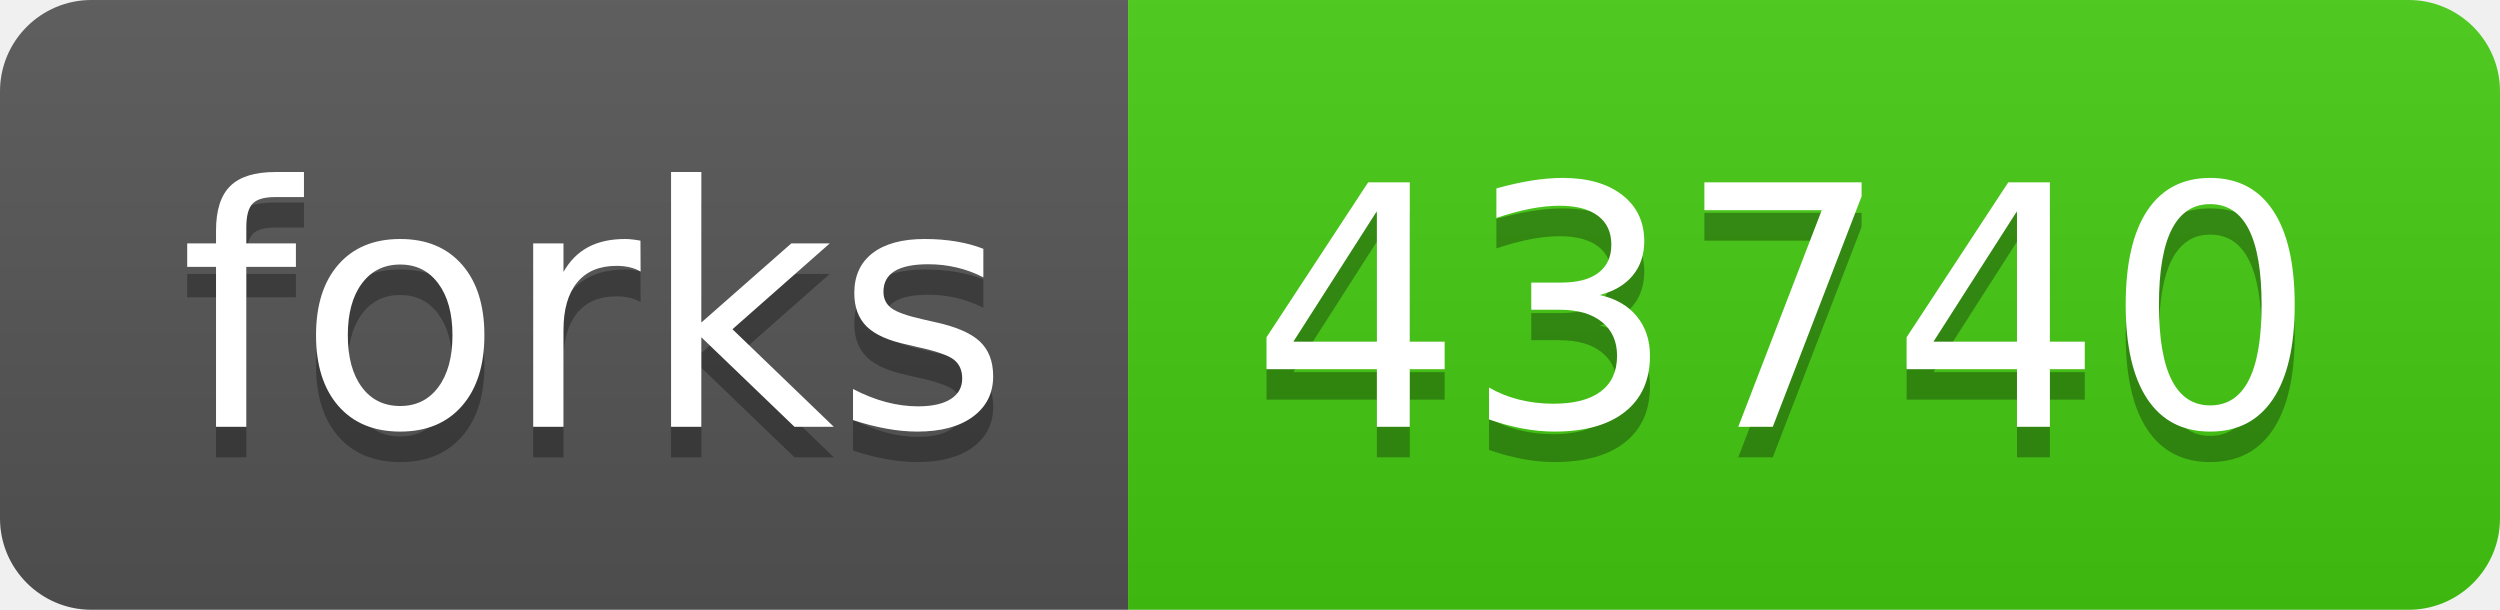
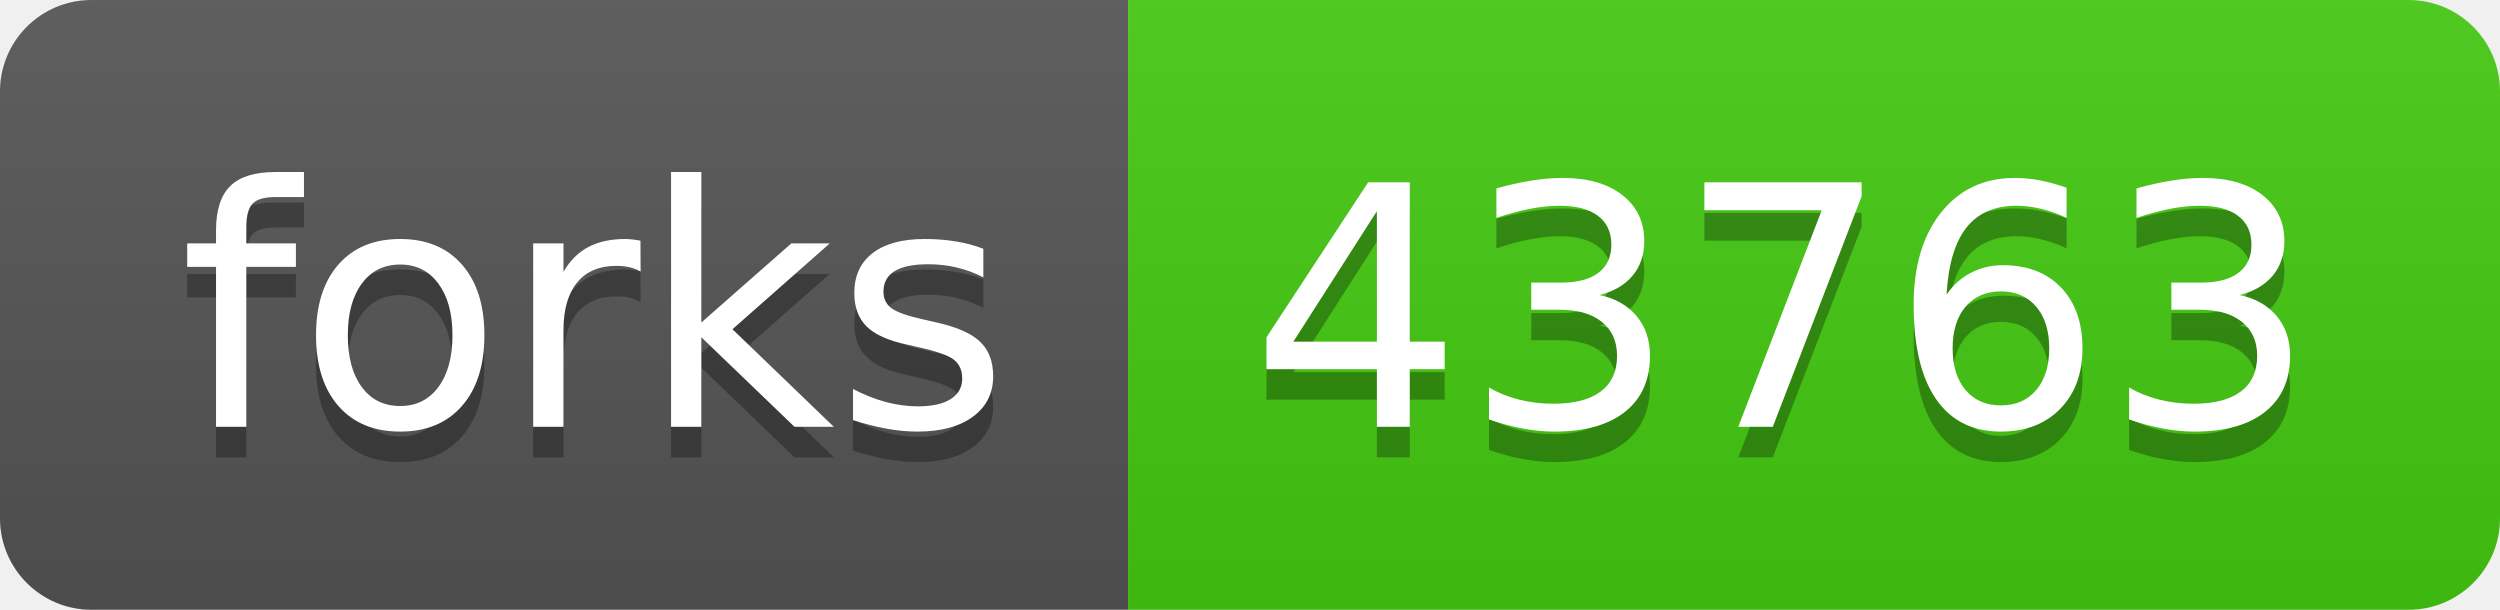
- <svg xmlns="http://www.w3.org/2000/svg" width="82" height="20" role="img" aria-label="forks: 43740">
+ <svg xmlns="http://www.w3.org/2000/svg" width="82" height="20" role="img" aria-label="forks: 43763">
  <linearGradient id="s" x2="0" y2="100%">
    <stop offset="0" stop-color="#bbb" stop-opacity=".1" />
    <stop offset="1" stop-opacity=".1" />
  </linearGradient>
  <clipPath id="r">
    <rect width="82" height="20" rx="3" fill="#fff" />
  </clipPath>
  <g clip-path="url(#r)">
    <rect width="37" height="20" fill="#555" />
    <rect x="37" width="45" height="20" fill="#4c1" />
    <rect width="82" height="20" fill="url(#s)" />
  </g>
  <g fill="#fff" text-anchor="middle" font-family="Verdana,Geneva,DejaVu Sans,sans-serif" text-rendering="geometricPrecision" font-size="110">
    <text aria-hidden="true" x="195" y="150" fill="#010101" fill-opacity=".3" transform="scale(.1)" textLength="270">forks</text>
    <text x="195" y="140" transform="scale(.1)" fill="#fff" textLength="270">forks</text>
-     <text aria-hidden="true" x="585" y="150" fill="#010101" fill-opacity=".3" transform="scale(.1)" textLength="350">43740</text>
-     <text x="585" y="140" transform="scale(.1)" fill="#fff" textLength="350">43740</text>
+     <text aria-hidden="true" x="585" y="150" fill="#010101" fill-opacity=".3" transform="scale(.1)" textLength="350">43763</text>
+     <text x="585" y="140" transform="scale(.1)" fill="#fff" textLength="350">43763</text>
  </g>
</svg>
